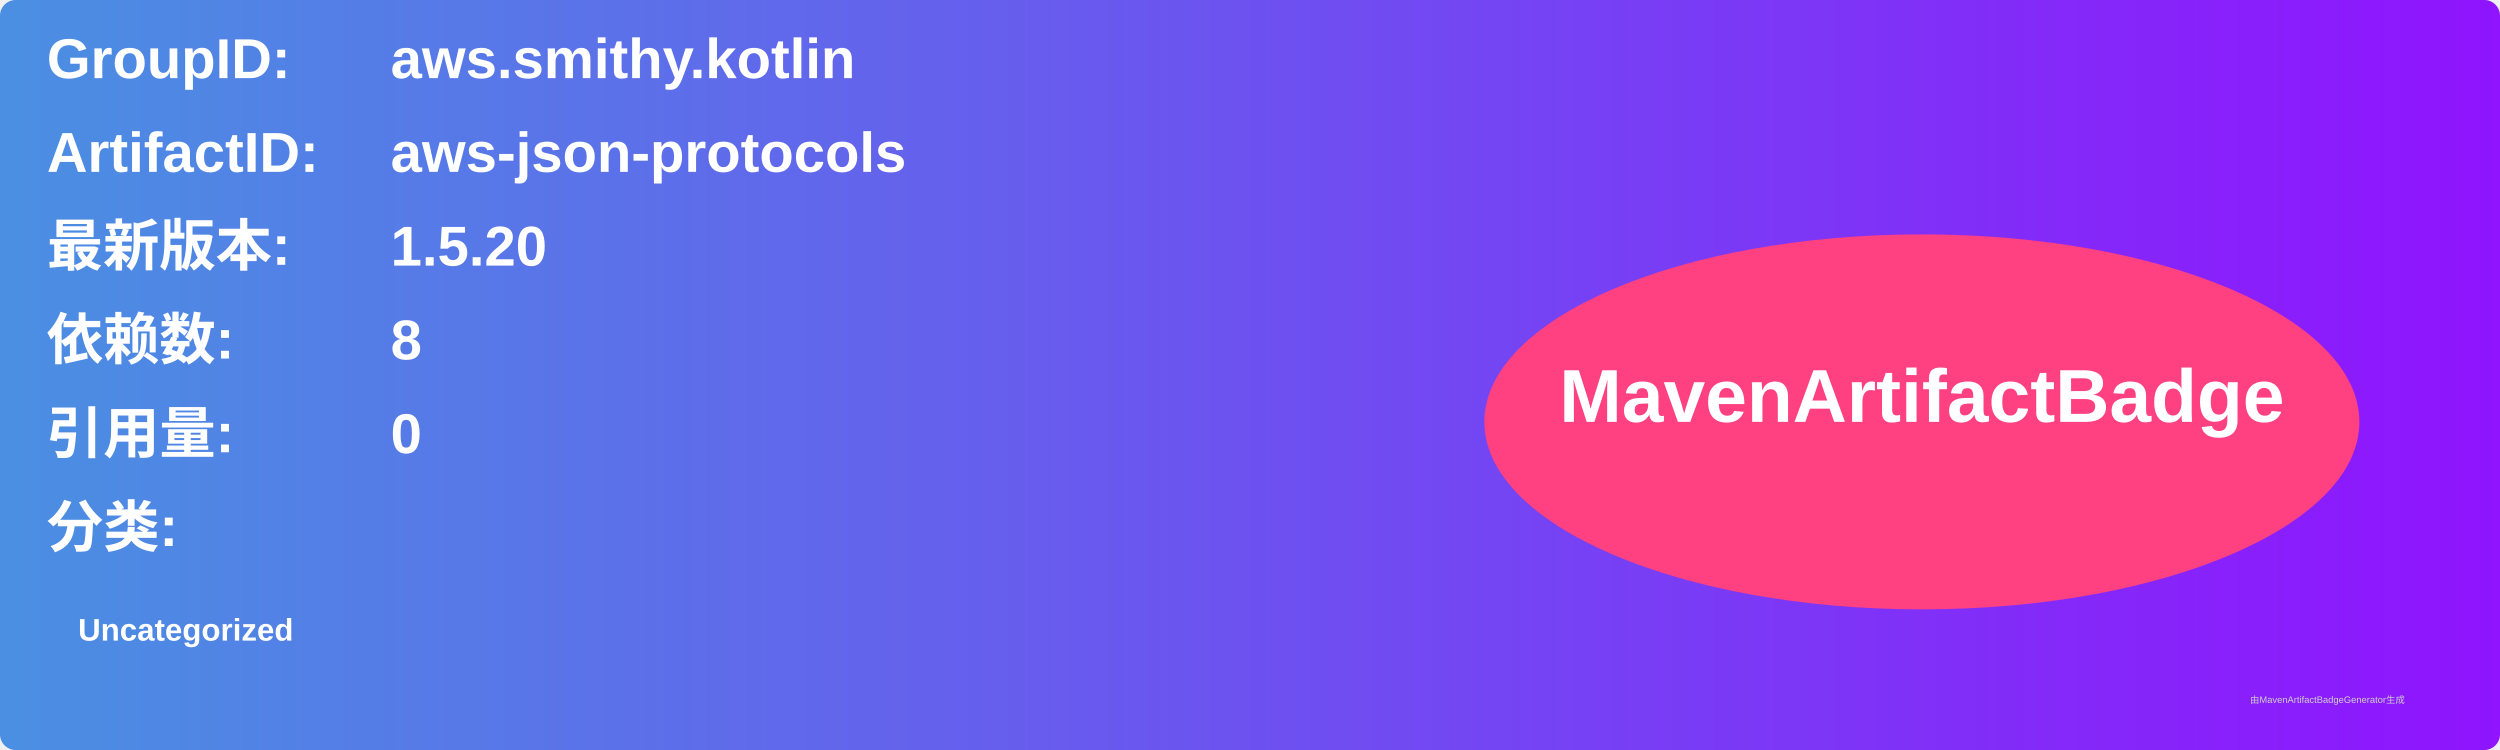
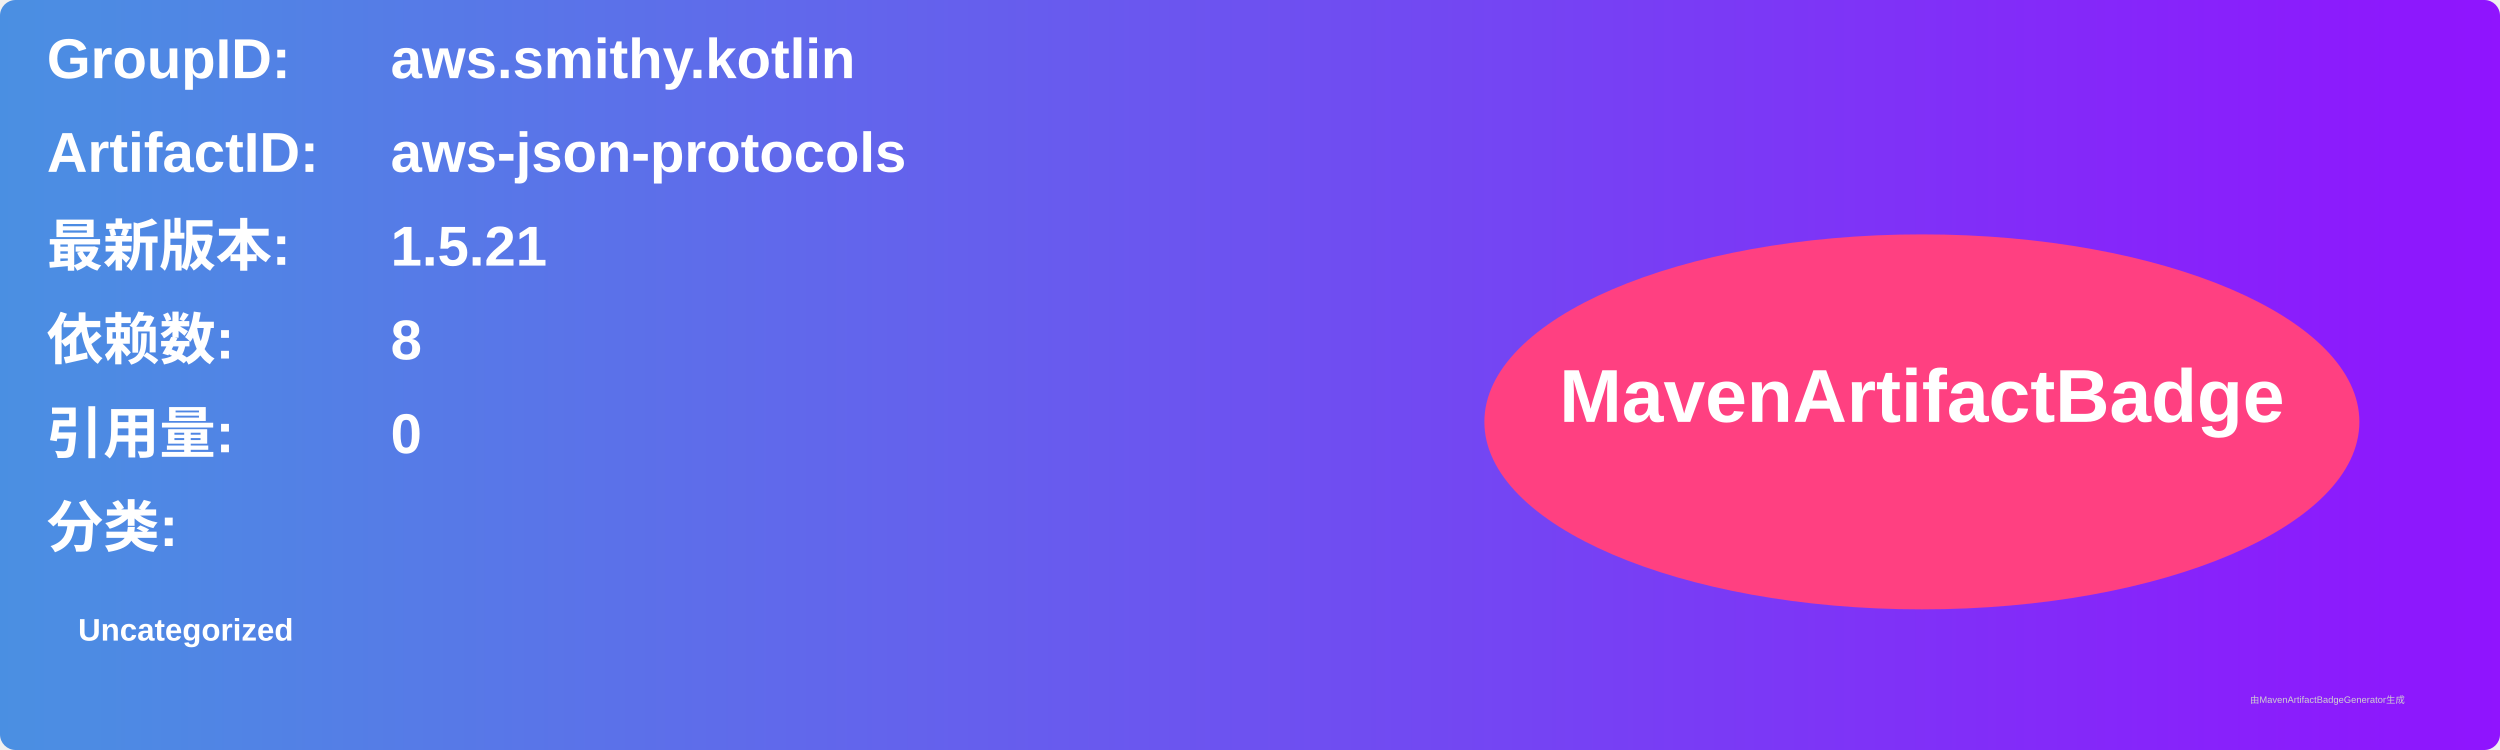
<svg xmlns="http://www.w3.org/2000/svg" width="800" height="240" viewBox="0 0 800 240">
  <linearGradient id="grad" x1="0%" y1="0%" x2="100%" y2="0%">
    <stop offset="0%" stop-color="#4a90e2" />
    <stop offset="100%" stop-color="#9013fe" />
  </linearGradient>
  <rect width="100%" height="100%" rx="5" ry="5" fill="url(#grad)" />
  <g transform="translate(15, 15)">
    <text x="0" y="10" font-family="Arial" font-size="18" fill="white" font-weight="bold" width="260">GroupID:</text>
    <text x="110" y="10" font-family="Arial" font-size="18" fill="white" font-weight="bold" width="460">aws.smithy.kotlin</text>
    <text x="0" y="40" font-family="Arial" font-size="18" fill="white" font-weight="bold" width="260">ArtifactID:</text>
    <text x="110" y="40" font-family="Arial" font-size="18" fill="white" font-weight="bold" width="460">aws-json-protocols</text>
    <text x="0" y="70" font-family="Arial" font-size="18" fill="white" font-weight="bold">最新版本:</text>
    <text x="110" y="70" font-family="Arial" font-size="18" fill="white" font-weight="bold">
-       <tspan font-weight="bold">1.5.20</tspan>
+       <tspan font-weight="bold">1.5.21</tspan>
    </text>
    <text x="0" y="100" font-family="Arial" font-size="18" fill="white" font-weight="bold">依赖数: </text>
    <text x="110" y="100" font-family="Arial" font-size="18" fill="white">
      <tspan font-weight="bold">8</tspan>
    </text>
    <text x="0" y="130" font-family="Arial" font-size="18" fill="white" font-weight="bold">引用量: </text>
    <text x="110" y="130" font-family="Arial" font-size="18" fill="white">
      <tspan font-weight="bold">0</tspan>
    </text>
    <text x="0" y="160" font-family="Arial" font-size="18" fill="white" font-weight="bold">分类:</text>
    <text x="10" y="190" font-family="Arial" font-size="10" fill="white">
      <tspan font-weight="bold">Uncategorized</tspan>
    </text>
    <ellipse cx="600" cy="120" rx="140" ry="60" fill="#ff4081" />
    <text x="600" y="120" text-anchor="middle" font-family="Arial" font-size="24" fill="white" font-weight="bold">MavenArtifactBadge</text>
  </g>
  <text x="720" y="225" font-family="Arial" font-size="3" fill="#d0d0d0">由MavenArtifactBadgeGenerator生成</text>
</svg>
